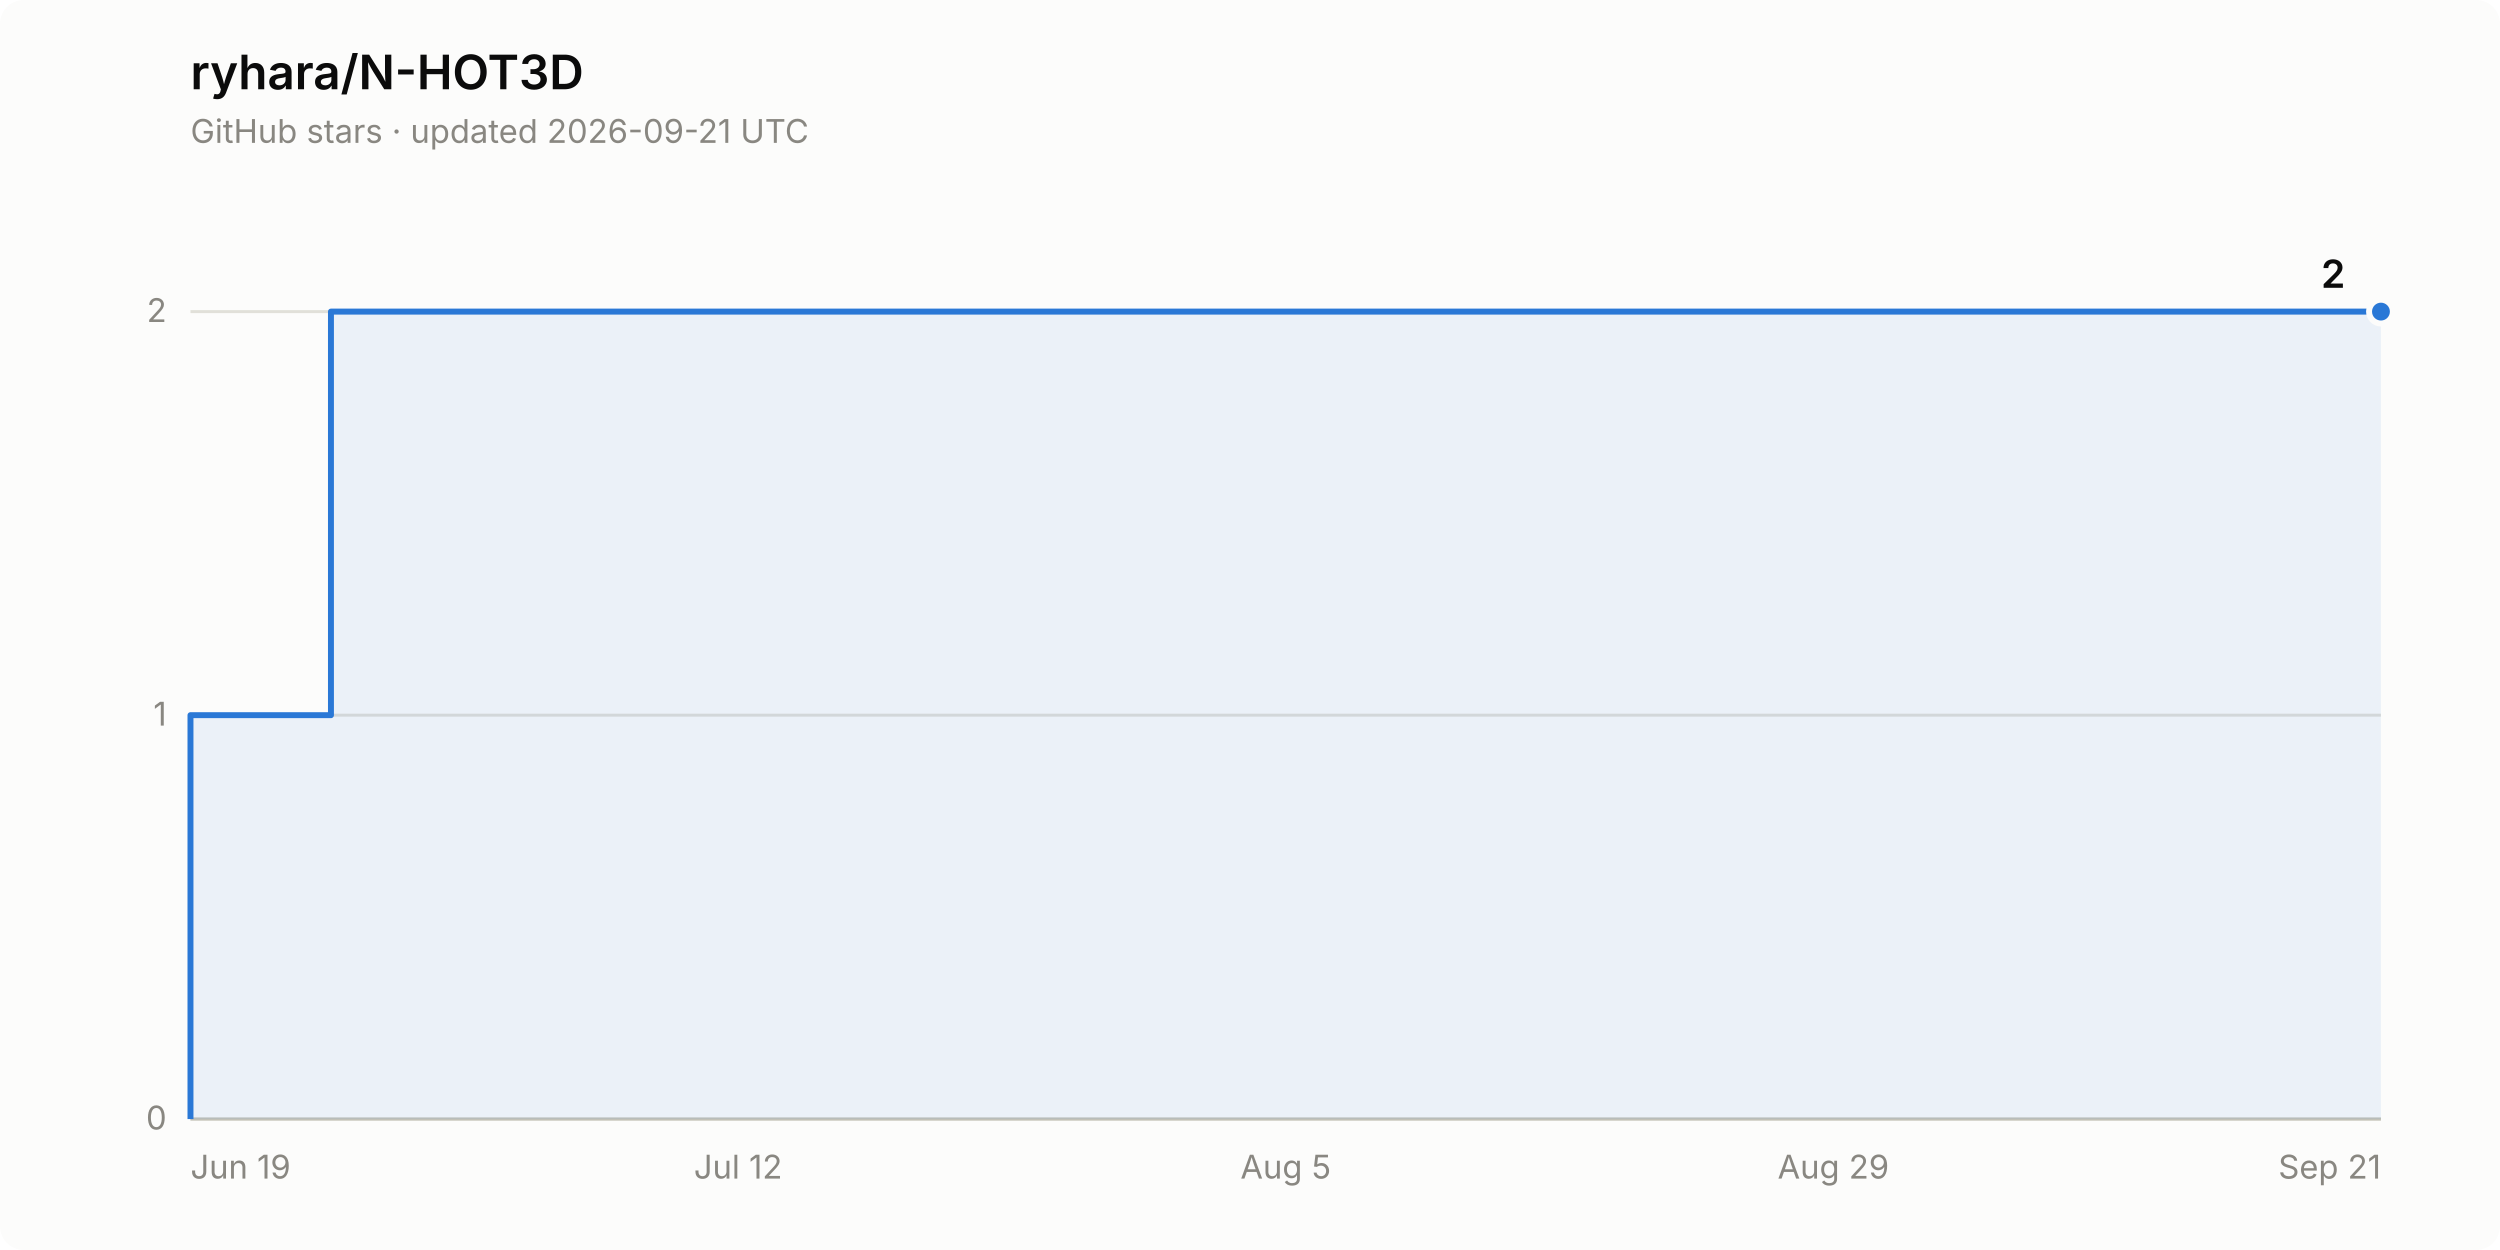
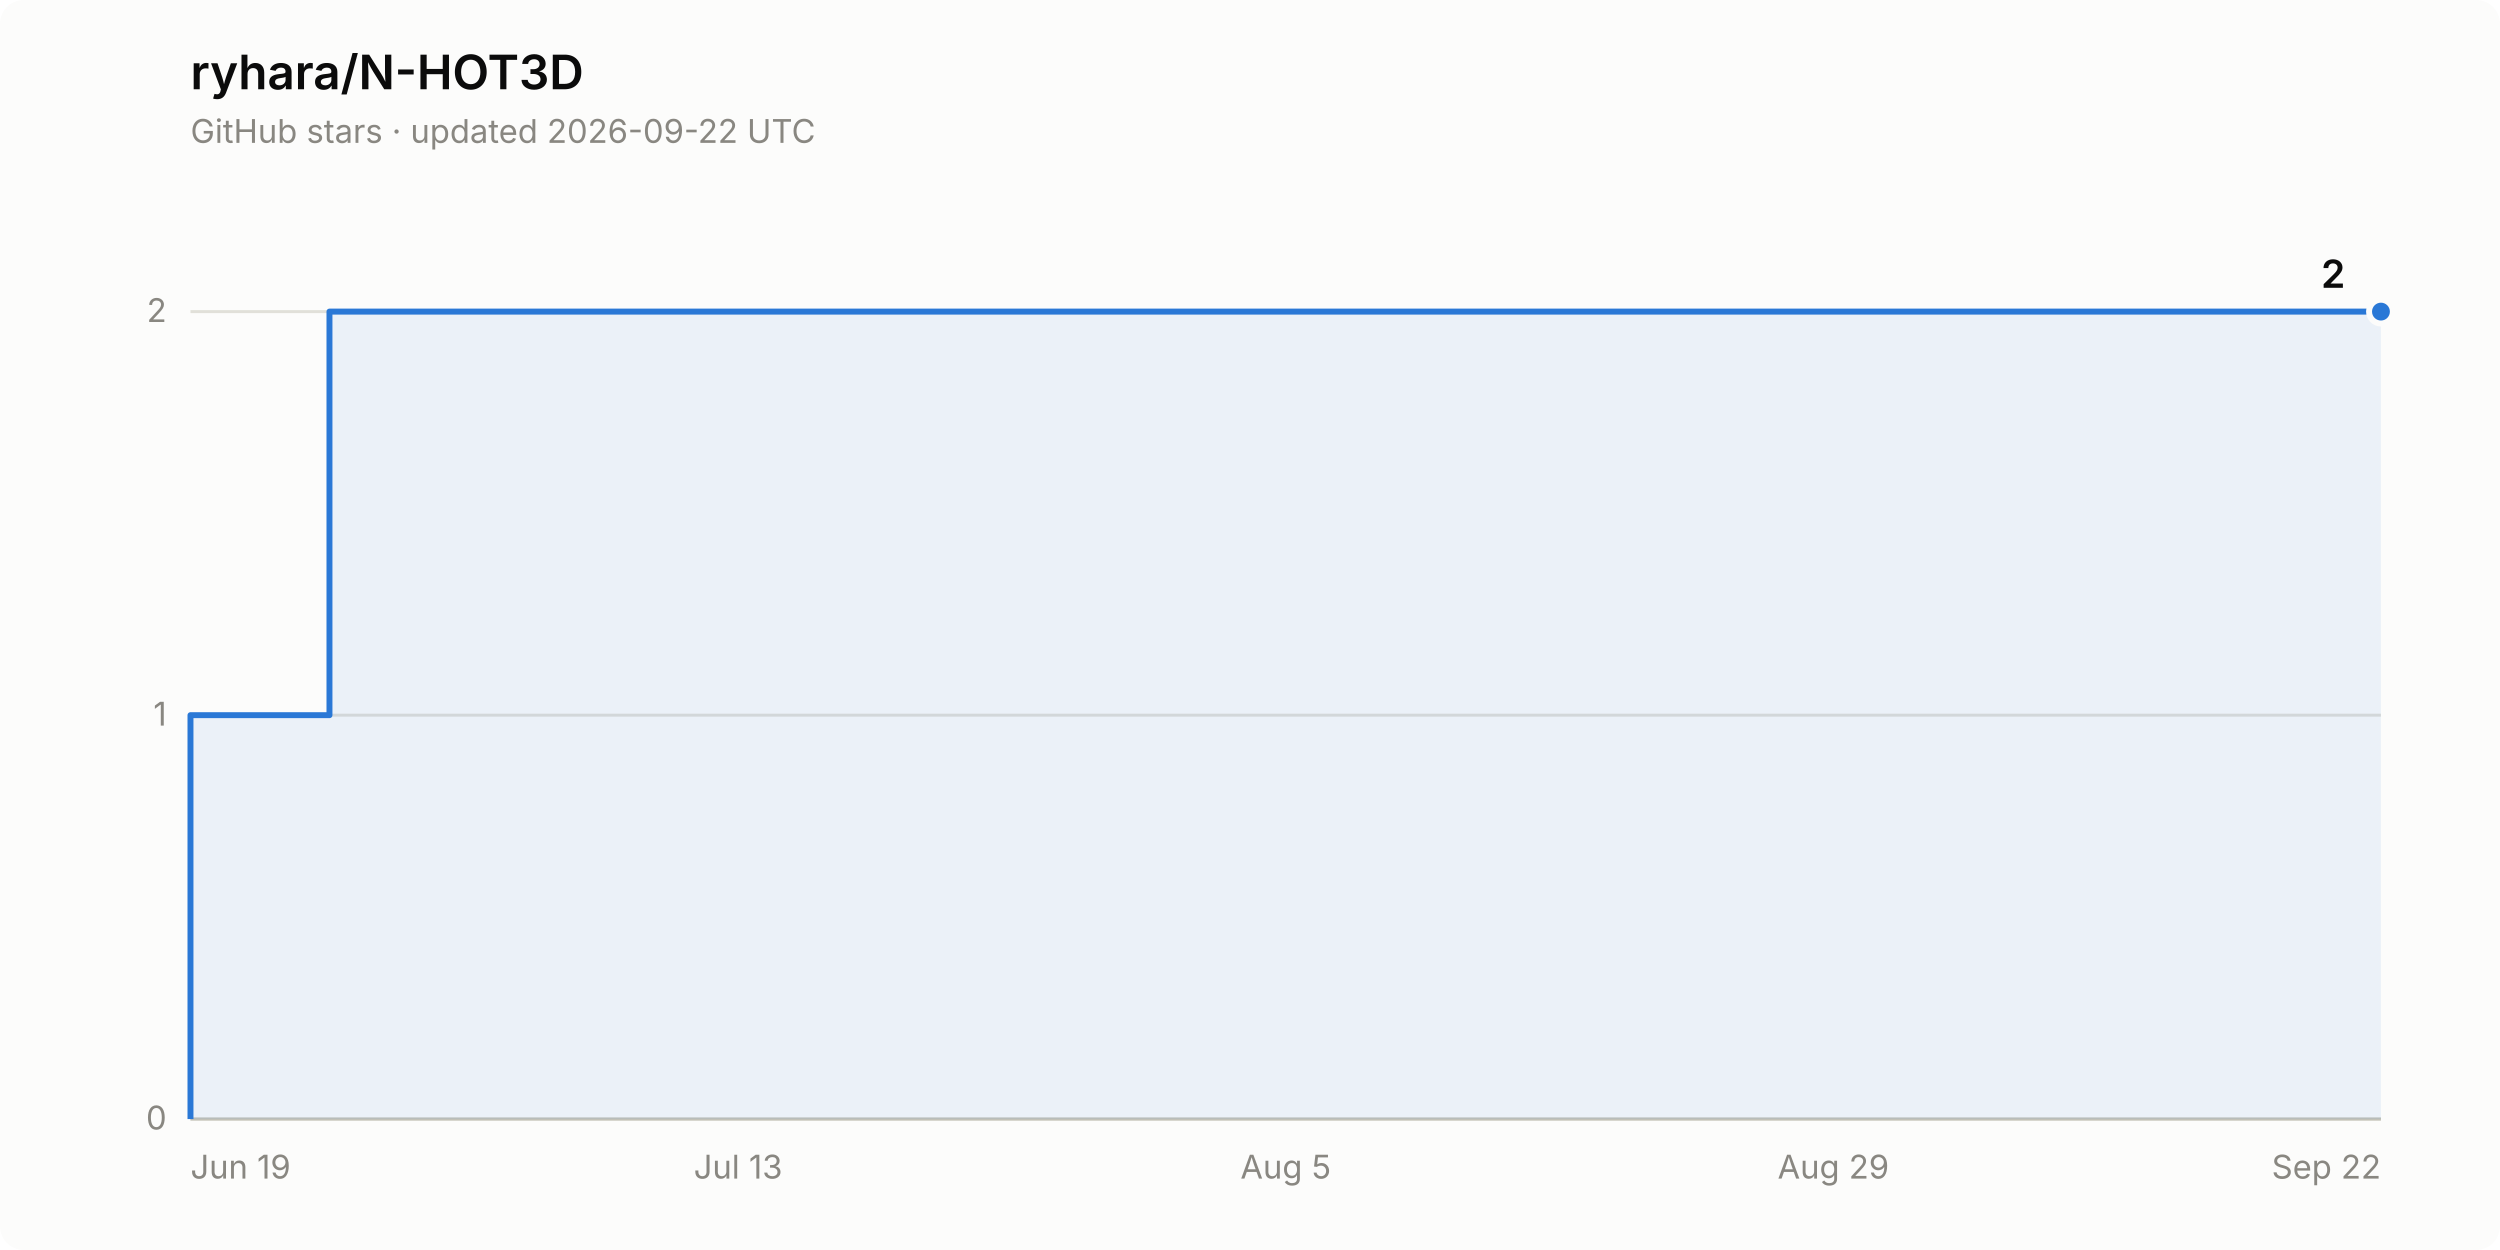
<svg xmlns="http://www.w3.org/2000/svg" width="840" height="420" viewBox="0 0 840 420" role="img" aria-label="Star history of ryhara/N-HOT3D: 2 stars">
  <rect width="840" height="420" rx="8" fill="#fcfcfb" />
  <text x="64" y="30" font-family="system-ui, -apple-system, &quot;Segoe UI&quot;, sans-serif" font-size="16" font-weight="600" fill="#0b0b0b">ryhara/N-HOT3D</text>
-   <text x="64" y="48" font-family="system-ui, -apple-system, &quot;Segoe UI&quot;, sans-serif" font-size="11" fill="#898781">GitHub stars · updated 2026-09-21 UTC</text>
+   <text x="64" y="48" font-family="system-ui, -apple-system, &quot;Segoe UI&quot;, sans-serif" font-size="11" fill="#898781">GitHub stars · updated 2026-09-22 UTC</text>
  <line x1="64" y1="376.0" x2="800" y2="376.0" stroke="#e1e0d9" stroke-width="1" />
  <text x="56" y="379.5" font-family="system-ui, -apple-system, &quot;Segoe UI&quot;, sans-serif" font-size="11" fill="#898781" text-anchor="end" style="font-variant-numeric: tabular-nums">0</text>
  <line x1="64" y1="240.3" x2="800" y2="240.3" stroke="#e1e0d9" stroke-width="1" />
  <text x="56" y="243.8" font-family="system-ui, -apple-system, &quot;Segoe UI&quot;, sans-serif" font-size="11" fill="#898781" text-anchor="end" style="font-variant-numeric: tabular-nums">1</text>
  <line x1="64" y1="104.7" x2="800" y2="104.7" stroke="#e1e0d9" stroke-width="1" />
  <text x="56" y="108.2" font-family="system-ui, -apple-system, &quot;Segoe UI&quot;, sans-serif" font-size="11" fill="#898781" text-anchor="end" style="font-variant-numeric: tabular-nums">2</text>
  <line x1="64" y1="376.0" x2="800" y2="376.0" stroke="#c3c2b7" stroke-width="1" />
  <text x="64.0" y="396" font-family="system-ui, -apple-system, &quot;Segoe UI&quot;, sans-serif" font-size="11" fill="#898781" text-anchor="start">Jun 19</text>
-   <text x="248.0" y="396" font-family="system-ui, -apple-system, &quot;Segoe UI&quot;, sans-serif" font-size="11" fill="#898781" text-anchor="middle">Jul 12</text>
+   <text x="248.0" y="396" font-family="system-ui, -apple-system, &quot;Segoe UI&quot;, sans-serif" font-size="11" fill="#898781" text-anchor="middle">Jul 13</text>
  <text x="432.0" y="396" font-family="system-ui, -apple-system, &quot;Segoe UI&quot;, sans-serif" font-size="11" fill="#898781" text-anchor="middle">Aug 5</text>
  <text x="616.0" y="396" font-family="system-ui, -apple-system, &quot;Segoe UI&quot;, sans-serif" font-size="11" fill="#898781" text-anchor="middle">Aug 29</text>
-   <text x="800.0" y="396" font-family="system-ui, -apple-system, &quot;Segoe UI&quot;, sans-serif" font-size="11" fill="#898781" text-anchor="end">Sep 21</text>
-   <path d="M 64.0 376.0 L 64.0 240.3 L 111.2 240.3 L 111.2 104.7 L 800.0 104.7 L 800.0 376.0 Z" fill="#2a78d6" fill-opacity="0.08" stroke="none" />
-   <path d="M 64.0 376.0 L 64.0 240.3 L 111.2 240.3 L 111.2 104.7 L 800.0 104.7" fill="none" stroke="#2a78d6" stroke-width="2" stroke-linejoin="round" />
+   <text x="800.0" y="396" font-family="system-ui, -apple-system, &quot;Segoe UI&quot;, sans-serif" font-size="11" fill="#898781" text-anchor="end">Sep 22</text>
+   <path d="M 64.0 376.0 L 64.0 240.3 L 110.7 240.3 L 110.7 104.7 L 800.0 104.7 L 800.0 376.0 Z" fill="#2a78d6" fill-opacity="0.08" stroke="none" />
+   <path d="M 64.0 376.0 L 64.0 240.3 L 110.7 240.3 L 110.7 104.7 L 800.0 104.7" fill="none" stroke="#2a78d6" stroke-width="2" stroke-linejoin="round" />
  <circle cx="800.0" cy="104.7" r="4" fill="#2a78d6" stroke="#fcfcfb" stroke-width="2" />
  <text x="788.0" y="96.7" font-family="system-ui, -apple-system, &quot;Segoe UI&quot;, sans-serif" font-size="13" font-weight="600" fill="#0b0b0b" text-anchor="end" style="font-variant-numeric: tabular-nums">2</text>
</svg>
